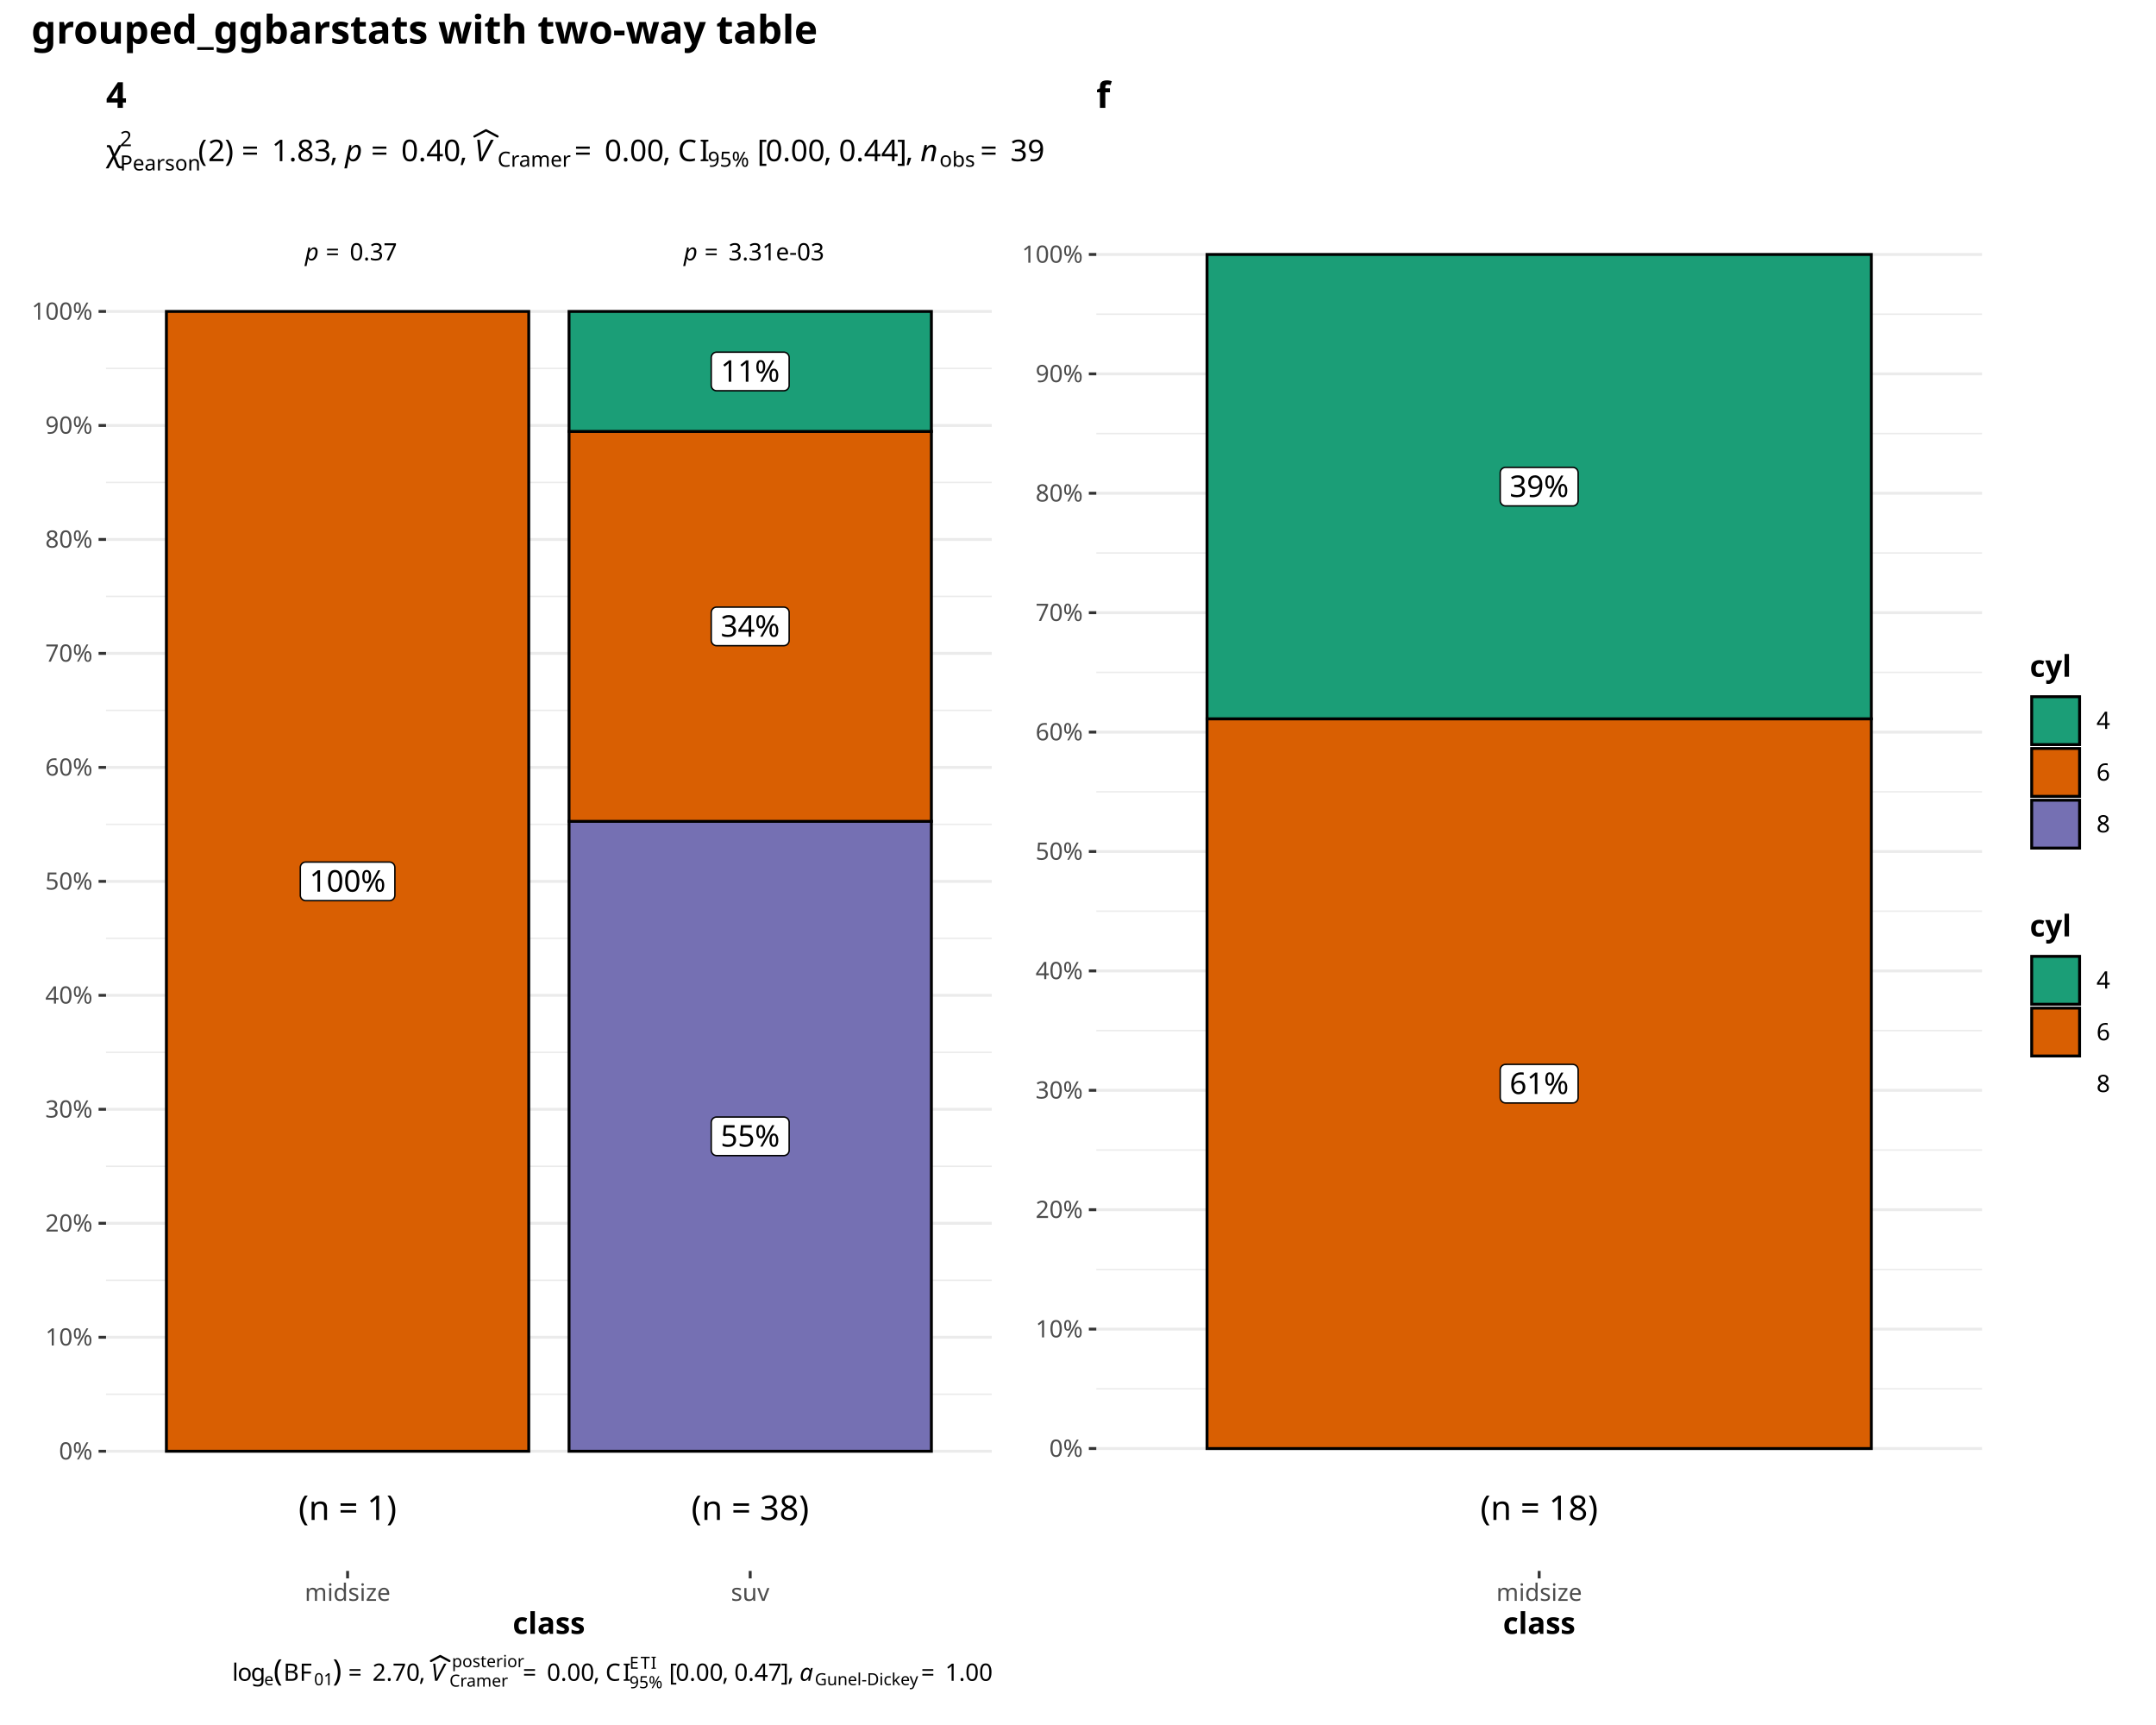
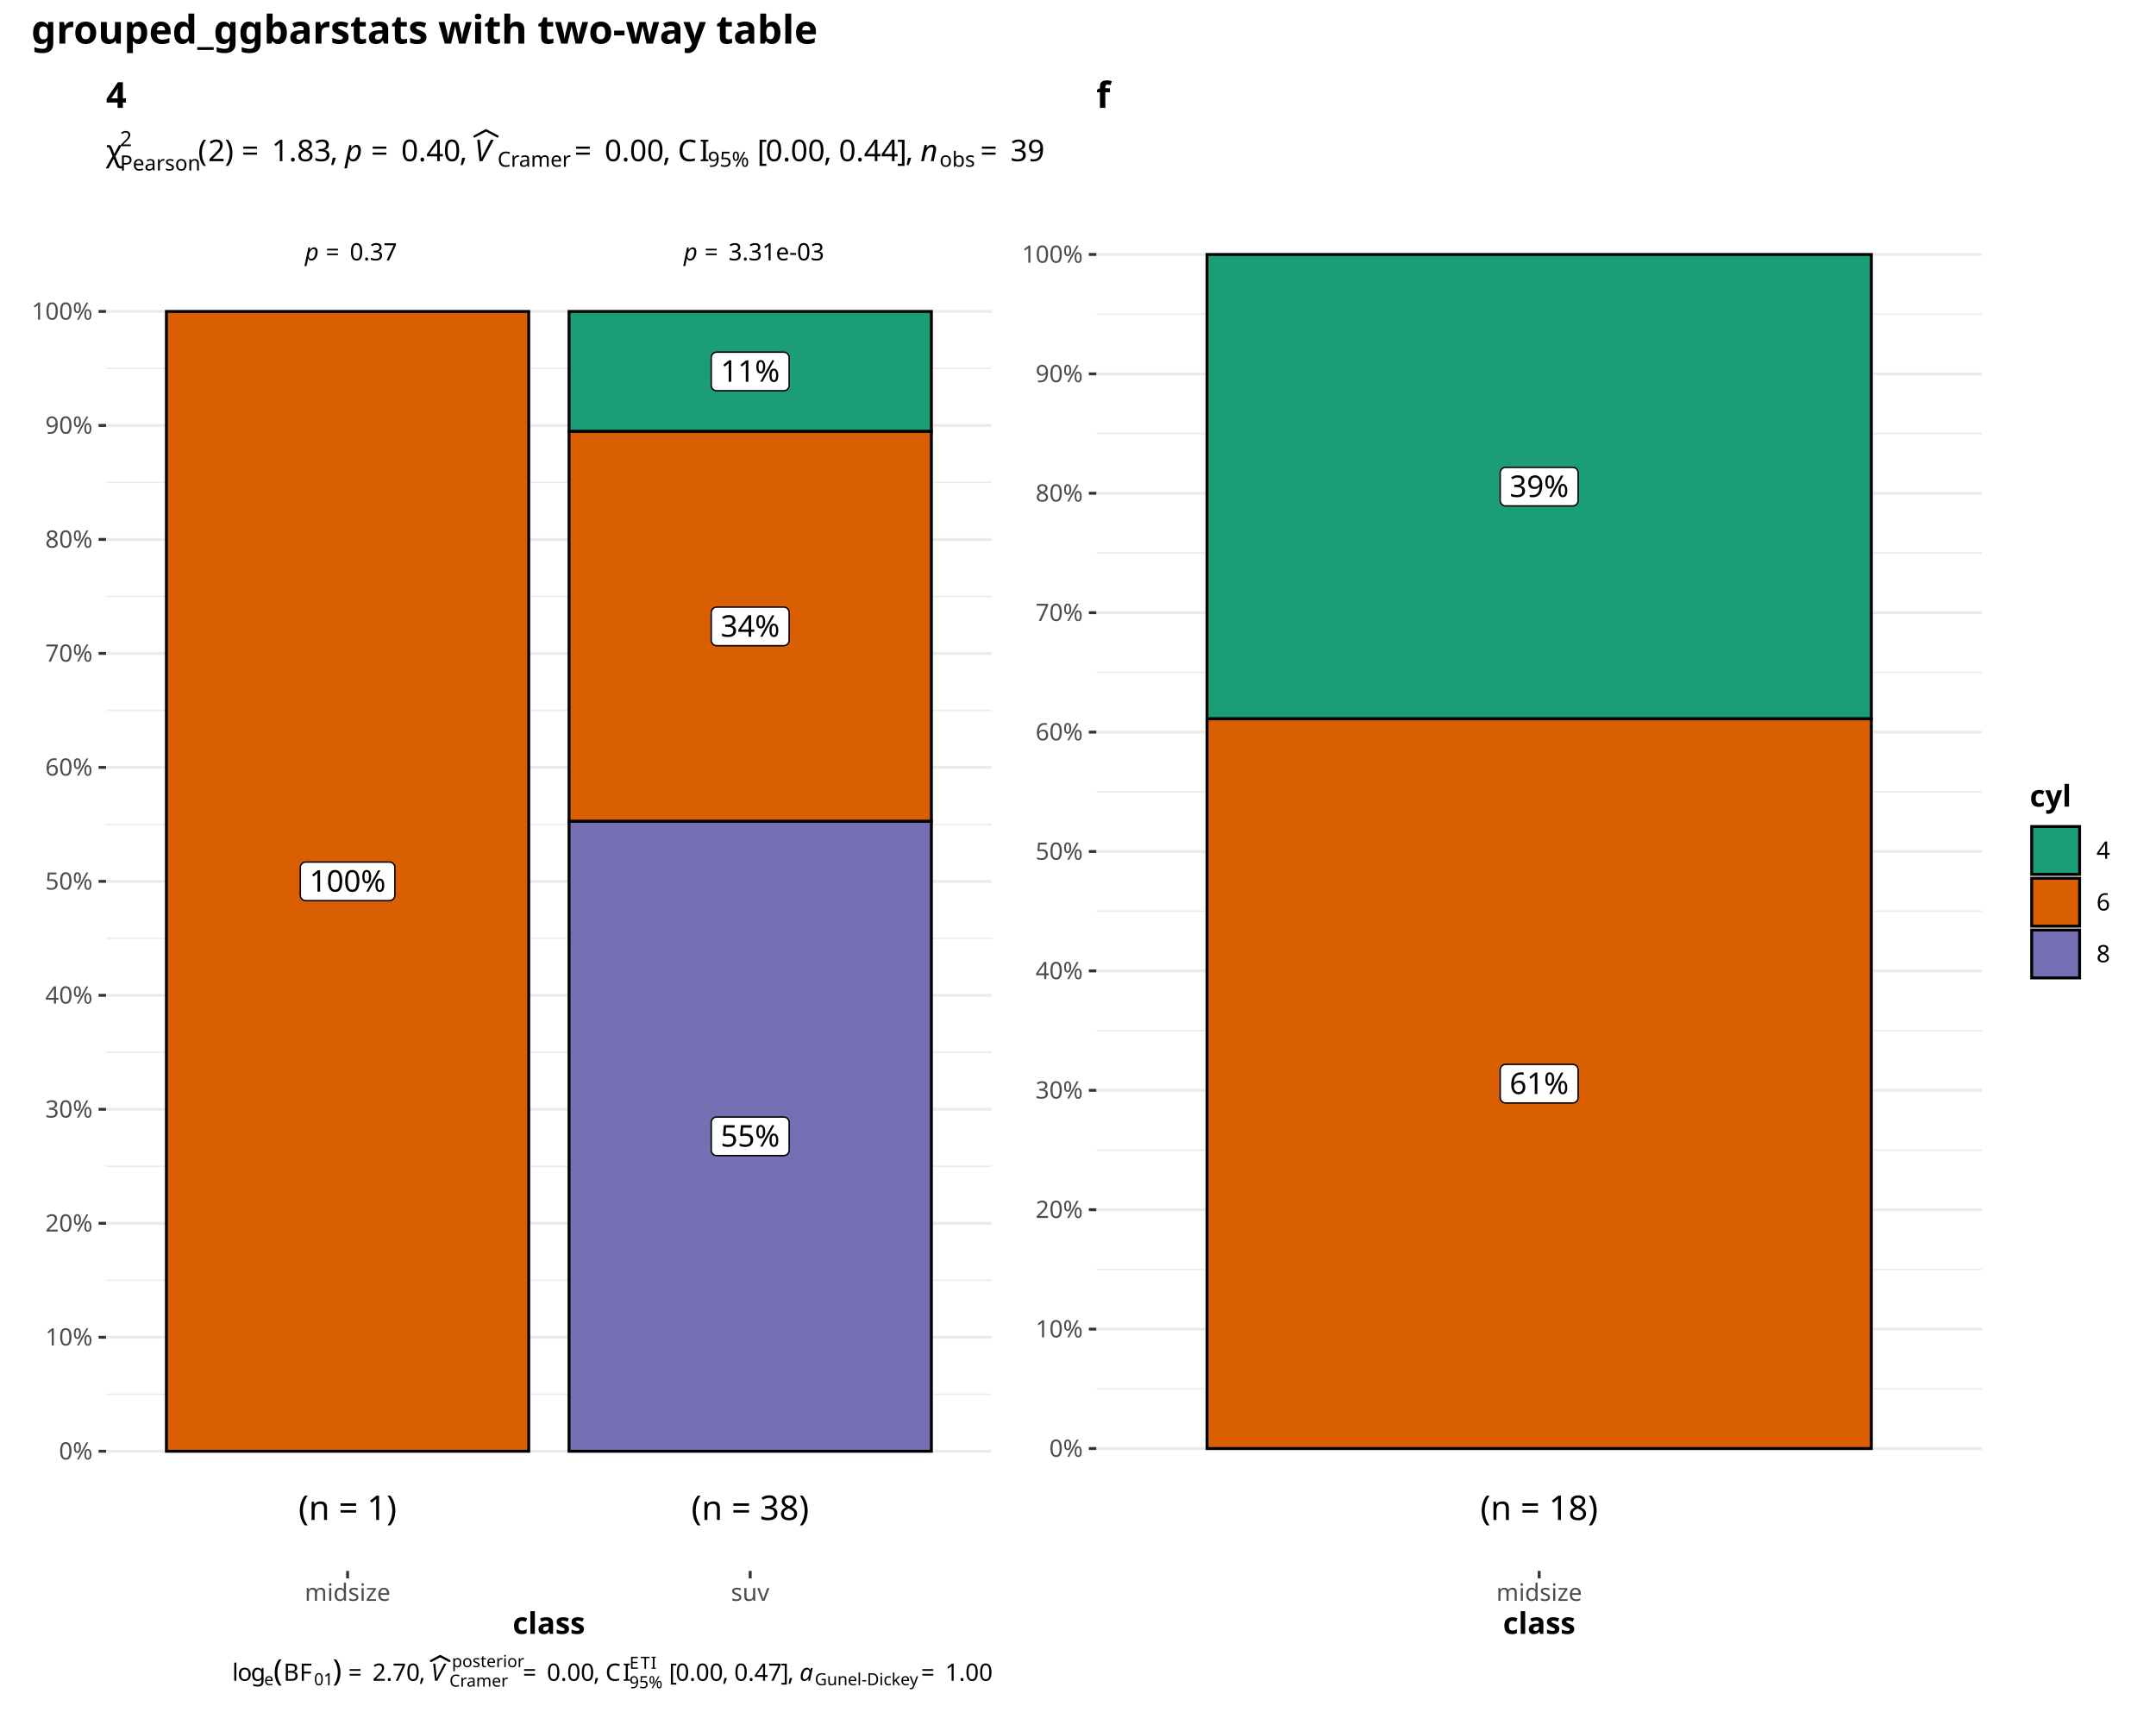
<svg xmlns="http://www.w3.org/2000/svg" class="svglite" data-engine-version="2.0" width="720.00pt" height="576.00pt" viewBox="0 0 720.00 576.00">
  <defs>
    <style type="text/css">
    .svglite line, .svglite polyline, .svglite polygon, .svglite path, .svglite rect, .svglite circle {
      fill: none;
      stroke: #000000;
      stroke-linecap: round;
      stroke-linejoin: round;
      stroke-miterlimit: 10.00;
    }
  </style>
  </defs>
  <rect width="100%" height="100%" style="stroke: none; fill: #FFFFFF;" />
  <defs>
    <clipPath id="cpMC4wMHw3MjAuMDB8MC4wMHw1NzYuMDA=">
      <rect x="0.00" y="0.00" width="720.00" height="576.00" />
    </clipPath>
  </defs>
  <g clip-path="url(#cpMC4wMHw3MjAuMDB8MC4wMHw1NzYuMDA=)">
    <rect x="0.00" y="0.00" width="720.00" height="576.00" style="stroke-width: 1.07; stroke: #FFFFFF; fill: #FFFFFF;" />
  </g>
  <defs>
    <clipPath id="cpMzUuNDF8NjYxLjkxfDY0LjA0fDUyNC41NQ==">
      <rect x="35.41" y="64.04" width="626.50" height="460.51" />
    </clipPath>
  </defs>
  <g clip-path="url(#cpMzUuNDF8NjYxLjkxfDY0LjA0fDUyNC41NQ==)">
</g>
  <g clip-path="url(#cpMC4wMHw3MjAuMDB8MC4wMHw1NzYuMDA=)">
</g>
  <defs>
    <clipPath id="cpNS40OHwzMzYuMTh8MjIuNzh8NTcwLjUy">
      <rect x="5.48" y="22.78" width="330.70" height="547.74" />
    </clipPath>
  </defs>
  <g clip-path="url(#cpNS40OHwzMzYuMTh8MjIuNzh8NTcwLjUy)">
    <rect x="5.48" y="22.78" width="330.70" height="547.74" style="stroke-width: 0.97; stroke: #FFFFFF; fill: #FFFFFF;" />
  </g>
  <g clip-path="url(#cpMC4wMHw3MjAuMDB8MC4wMHw1NzYuMDA=)">
</g>
  <defs>
    <clipPath id="cpMzM2LjE4fDcxNC41MnwyMi43OHw1NzAuNTI=">
      <rect x="336.18" y="22.78" width="378.34" height="547.74" />
    </clipPath>
  </defs>
  <g clip-path="url(#cpMzM2LjE4fDcxNC41MnwyMi43OHw1NzAuNTI=)">
    <rect x="336.18" y="22.78" width="378.34" height="547.74" style="stroke-width: 0.97; stroke: #FFFFFF; fill: #FFFFFF;" />
  </g>
  <g clip-path="url(#cpMC4wMHw3MjAuMDB8MC4wMHw1NzYuMDA=)">
</g>
  <defs>
    <clipPath id="cpMzUuNDF8MzMxLjIwfDY0LjA0fDUyNC41NQ==">
      <rect x="35.41" y="64.04" width="295.80" height="460.51" />
    </clipPath>
  </defs>
  <g clip-path="url(#cpMzUuNDF8MzMxLjIwfDY0LjA0fDUyNC41NQ==)">
    <rect x="35.41" y="64.04" width="295.80" height="460.51" style="stroke-width: 0.97; stroke: none; fill: #FFFFFF;" />
    <polyline points="35.41,465.56 331.20,465.56 " style="stroke-width: 0.48; stroke: #EBEBEB; stroke-linecap: butt;" />
    <polyline points="35.41,427.50 331.20,427.50 " style="stroke-width: 0.48; stroke: #EBEBEB; stroke-linecap: butt;" />
    <polyline points="35.41,389.44 331.20,389.44 " style="stroke-width: 0.48; stroke: #EBEBEB; stroke-linecap: butt;" />
    <polyline points="35.41,351.38 331.20,351.38 " style="stroke-width: 0.48; stroke: #EBEBEB; stroke-linecap: butt;" />
    <polyline points="35.41,313.33 331.20,313.33 " style="stroke-width: 0.48; stroke: #EBEBEB; stroke-linecap: butt;" />
    <polyline points="35.41,275.27 331.20,275.27 " style="stroke-width: 0.48; stroke: #EBEBEB; stroke-linecap: butt;" />
    <polyline points="35.41,237.21 331.20,237.21 " style="stroke-width: 0.48; stroke: #EBEBEB; stroke-linecap: butt;" />
    <polyline points="35.41,199.15 331.20,199.15 " style="stroke-width: 0.48; stroke: #EBEBEB; stroke-linecap: butt;" />
    <polyline points="35.41,161.09 331.20,161.09 " style="stroke-width: 0.48; stroke: #EBEBEB; stroke-linecap: butt;" />
    <polyline points="35.41,123.03 331.20,123.03 " style="stroke-width: 0.48; stroke: #EBEBEB; stroke-linecap: butt;" />
    <polyline points="35.41,484.59 331.20,484.59 " style="stroke-width: 0.97; stroke: #EBEBEB; stroke-linecap: butt;" />
    <polyline points="35.41,446.53 331.20,446.53 " style="stroke-width: 0.97; stroke: #EBEBEB; stroke-linecap: butt;" />
    <polyline points="35.41,408.47 331.20,408.47 " style="stroke-width: 0.97; stroke: #EBEBEB; stroke-linecap: butt;" />
    <polyline points="35.41,370.41 331.20,370.41 " style="stroke-width: 0.97; stroke: #EBEBEB; stroke-linecap: butt;" />
    <polyline points="35.41,332.35 331.20,332.35 " style="stroke-width: 0.97; stroke: #EBEBEB; stroke-linecap: butt;" />
    <polyline points="35.41,294.30 331.20,294.30 " style="stroke-width: 0.97; stroke: #EBEBEB; stroke-linecap: butt;" />
    <polyline points="35.41,256.24 331.20,256.24 " style="stroke-width: 0.97; stroke: #EBEBEB; stroke-linecap: butt;" />
    <polyline points="35.41,218.18 331.20,218.18 " style="stroke-width: 0.97; stroke: #EBEBEB; stroke-linecap: butt;" />
    <polyline points="35.41,180.12 331.20,180.12 " style="stroke-width: 0.97; stroke: #EBEBEB; stroke-linecap: butt;" />
    <polyline points="35.41,142.06 331.20,142.06 " style="stroke-width: 0.97; stroke: #EBEBEB; stroke-linecap: butt;" />
    <polyline points="35.41,104.00 331.20,104.00 " style="stroke-width: 0.97; stroke: #EBEBEB; stroke-linecap: butt;" />
+     <rect x="55.57" y="104.00" width="121.01" height="0.00" style="stroke-width: 0.97; stroke-linecap: butt; stroke-linejoin: miter; fill: #1B9E77;" />
+     <rect x="55.57" y="104.00" width="121.01" height="380.59" style="stroke-width: 0.97; stroke-linecap: butt; stroke-linejoin: miter; fill: #D95F02;" />
+     <rect x="55.57" y="484.59" width="121.01" height="0.00" style="stroke-width: 0.97; stroke-linecap: butt; stroke-linejoin: miter; fill: #7570B3;" />
+     <rect x="190.03" y="104.00" width="121.01" height="40.06" style="stroke-width: 0.97; stroke-linecap: butt; stroke-linejoin: miter; fill: #1B9E77;" />
+     <rect x="190.03" y="144.06" width="121.01" height="130.20" style="stroke-width: 0.97; stroke-linecap: butt; stroke-linejoin: miter; fill: #D95F02;" />
    <rect x="190.03" y="274.26" width="121.01" height="210.33" style="stroke-width: 0.97; stroke-linecap: butt; stroke-linejoin: miter; fill: #7570B3;" />
-     <rect x="55.57" y="104.00" width="121.01" height="380.59" style="stroke-width: 0.97; stroke-linecap: butt; stroke-linejoin: miter; fill: #D95F02;" />
-     <rect x="190.03" y="144.06" width="121.01" height="130.20" style="stroke-width: 0.97; stroke-linecap: butt; stroke-linejoin: miter; fill: #D95F02;" />
-     <rect x="190.03" y="104.00" width="121.01" height="40.06" style="stroke-width: 0.97; stroke-linecap: butt; stroke-linejoin: miter; fill: #1B9E77;" />
+     <polygon points="102.09,300.74 130.07,300.74 129.99,300.74 130.28,300.72 130.57,300.67 130.84,300.56 131.09,300.42 131.31,300.24 131.51,300.02 131.66,299.77 131.77,299.51 131.84,299.23 131.87,298.94 131.87,298.94 131.87,289.65 131.87,289.65 131.84,289.37 131.77,289.08 131.66,288.82 131.51,288.57 131.31,288.36 131.09,288.17 130.84,288.03 130.57,287.93 130.28,287.87 130.07,287.85 102.09,287.85 102.31,287.87 102.02,287.86 101.73,287.89 101.45,287.97 101.19,288.10 100.95,288.26 100.74,288.46 100.57,288.69 100.43,288.95 100.34,289.22 100.29,289.51 100.29,289.65 100.29,298.94 100.29,298.79 100.29,299.08 100.34,299.37 100.43,299.64 100.57,299.90 100.74,300.13 100.95,300.33 101.19,300.50 101.45,300.62 101.73,300.70 102.02,300.74 " style="stroke-width: 0.48; fill: #FFFFFF;" />
+     <text x="116.08" y="297.74" text-anchor="middle" style="font-size: 10.00px; font-family: sans;" textLength="25.58px" lengthAdjust="spacingAndGlyphs">100%</text>
+     <polygon points="239.32,130.47 261.74,130.47 261.67,130.47 261.96,130.46 262.24,130.40 262.51,130.30 262.76,130.16 262.99,129.97 263.18,129.76 263.33,129.51 263.45,129.24 263.52,128.96 263.54,128.67 263.54,128.67 263.54,119.39 263.54,119.39 263.52,119.10 263.45,118.82 263.33,118.56 263.18,118.31 262.99,118.09 262.76,117.91 262.51,117.77 262.24,117.66 261.96,117.60 261.74,117.59 239.32,117.59 239.54,117.60 239.25,117.59 238.96,117.63 238.68,117.71 238.42,117.83 238.18,118.00 237.98,118.20 237.80,118.43 237.67,118.69 237.58,118.96 237.53,119.25 237.52,119.39 237.52,128.67 237.53,128.53 237.53,128.82 237.58,129.10 237.67,129.38 237.80,129.64 237.98,129.87 238.18,130.07 238.42,130.23 238.68,130.36 238.96,130.44 239.25,130.47 " style="stroke-width: 0.48; fill: #FFFFFF;" />
+     <text x="250.53" y="127.47" text-anchor="middle" style="font-size: 10.00px; font-family: sans;" textLength="20.02px" lengthAdjust="spacingAndGlyphs">11%</text>
+     <polygon points="239.32,215.61 261.74,215.61 261.67,215.60 261.96,215.59 262.24,215.53 262.51,215.43 262.76,215.29 262.99,215.10 263.18,214.89 263.33,214.64 263.45,214.38 263.52,214.09 263.54,213.81 263.54,213.81 263.54,204.52 263.54,204.52 263.52,204.23 263.45,203.95 263.33,203.69 263.18,203.44 262.99,203.23 262.76,203.04 262.51,202.90 262.24,202.79 261.96,202.74 261.74,202.72 239.32,202.72 239.54,202.74 239.25,202.72 238.96,202.76 238.68,202.84 238.42,202.96 238.18,203.13 237.98,203.33 237.80,203.56 237.67,203.82 237.58,204.09 237.53,204.38 237.52,204.52 237.52,213.81 237.53,213.66 237.53,213.95 237.58,214.24 237.67,214.51 237.80,214.77 237.98,215.00 238.18,215.20 238.42,215.36 238.68,215.49 238.96,215.57 239.25,215.60 " style="stroke-width: 0.48; fill: #FFFFFF;" />
+     <text x="250.53" y="212.61" text-anchor="middle" style="font-size: 10.00px; font-family: sans;" textLength="20.02px" lengthAdjust="spacingAndGlyphs">34%</text>
    <polygon points="239.32,385.87 261.74,385.87 261.67,385.87 261.96,385.86 262.24,385.80 262.51,385.69 262.76,385.55 262.99,385.37 263.18,385.15 263.33,384.90 263.45,384.64 263.52,384.36 263.54,384.07 263.54,384.07 263.54,374.79 263.54,374.79 263.52,374.50 263.45,374.22 263.33,373.95 263.18,373.71 262.99,373.49 262.76,373.31 262.51,373.16 262.24,373.06 261.96,373.00 261.74,372.99 239.32,372.99 239.54,373.00 239.25,372.99 238.96,373.02 238.68,373.10 238.42,373.23 238.18,373.39 237.98,373.59 237.80,373.82 237.67,374.08 237.58,374.36 237.53,374.64 237.52,374.79 237.52,384.07 237.53,383.92 237.53,384.21 237.58,384.50 237.67,384.77 237.80,385.03 237.98,385.26 238.18,385.46 238.42,385.63 238.68,385.75 238.96,385.83 239.25,385.87 " style="stroke-width: 0.48; fill: #FFFFFF;" />
    <text x="250.53" y="382.87" text-anchor="middle" style="font-size: 10.00px; font-family: sans;" textLength="20.02px" lengthAdjust="spacingAndGlyphs">55%</text>
-     <polygon points="102.09,300.74 130.07,300.74 129.99,300.74 130.28,300.72 130.57,300.67 130.84,300.56 131.09,300.42 131.31,300.24 131.51,300.02 131.66,299.77 131.77,299.51 131.84,299.23 131.87,298.94 131.87,298.94 131.87,289.65 131.87,289.65 131.84,289.37 131.77,289.08 131.66,288.82 131.51,288.57 131.31,288.36 131.09,288.17 130.84,288.03 130.57,287.93 130.28,287.87 130.07,287.85 102.09,287.85 102.31,287.87 102.02,287.86 101.73,287.89 101.45,287.97 101.19,288.10 100.95,288.26 100.74,288.46 100.57,288.69 100.43,288.95 100.34,289.22 100.29,289.51 100.29,289.65 100.29,298.94 100.29,298.79 100.29,299.08 100.34,299.37 100.43,299.64 100.57,299.90 100.74,300.13 100.95,300.33 101.19,300.50 101.45,300.62 101.73,300.70 102.02,300.74 " style="stroke-width: 0.48; fill: #FFFFFF;" />
-     <text x="116.08" y="297.74" text-anchor="middle" style="font-size: 10.00px; font-family: sans;" textLength="25.58px" lengthAdjust="spacingAndGlyphs">100%</text>
-     <polygon points="239.32,215.61 261.74,215.61 261.67,215.60 261.96,215.59 262.24,215.53 262.51,215.43 262.76,215.29 262.99,215.10 263.18,214.89 263.33,214.64 263.45,214.38 263.52,214.09 263.54,213.81 263.54,213.81 263.54,204.52 263.54,204.52 263.52,204.23 263.45,203.95 263.33,203.69 263.18,203.44 262.99,203.23 262.76,203.04 262.51,202.90 262.24,202.79 261.96,202.74 261.74,202.72 239.32,202.72 239.54,202.74 239.25,202.72 238.96,202.76 238.68,202.84 238.42,202.96 238.18,203.13 237.98,203.33 237.80,203.56 237.67,203.82 237.58,204.09 237.53,204.38 237.52,204.52 237.52,213.81 237.53,213.66 237.53,213.95 237.58,214.24 237.67,214.51 237.80,214.77 237.98,215.00 238.18,215.20 238.42,215.36 238.68,215.49 238.96,215.57 239.25,215.60 " style="stroke-width: 0.48; fill: #FFFFFF;" />
-     <text x="250.53" y="212.61" text-anchor="middle" style="font-size: 10.00px; font-family: sans;" textLength="20.02px" lengthAdjust="spacingAndGlyphs">34%</text>
-     <polygon points="239.32,130.47 261.74,130.47 261.67,130.47 261.96,130.46 262.24,130.40 262.51,130.30 262.76,130.16 262.99,129.97 263.18,129.76 263.33,129.51 263.45,129.24 263.52,128.96 263.54,128.67 263.54,128.67 263.54,119.39 263.54,119.39 263.52,119.10 263.45,118.82 263.33,118.56 263.18,118.31 262.99,118.09 262.76,117.91 262.51,117.77 262.24,117.66 261.96,117.60 261.74,117.59 239.32,117.59 239.54,117.60 239.25,117.59 238.96,117.63 238.68,117.71 238.42,117.83 238.18,118.00 237.98,118.20 237.80,118.43 237.67,118.69 237.58,118.96 237.53,119.25 237.52,119.39 237.52,128.67 237.53,128.53 237.53,128.82 237.58,129.10 237.67,129.38 237.80,129.64 237.98,129.87 238.18,130.07 238.42,130.23 238.68,130.36 238.96,130.44 239.25,130.47 " style="stroke-width: 0.48; fill: #FFFFFF;" />
-     <text x="250.53" y="127.47" text-anchor="middle" style="font-size: 10.00px; font-family: sans;" textLength="20.02px" lengthAdjust="spacingAndGlyphs">11%</text>
    <text x="226.33" y="86.93" style="font-size: 7.97px; font-family: sans;" textLength="1.99px" lengthAdjust="spacingAndGlyphs"> </text>
    <text x="228.33" y="86.93" style="font-size: 7.97px; font-style: italic; font-family: sans;" textLength="4.43px" lengthAdjust="spacingAndGlyphs">p</text>
    <text x="235.25" y="86.93" style="font-size: 7.97px; font-family: sans;" textLength="6.19px" lengthAdjust="spacingAndGlyphs">=</text>
    <text x="243.27" y="86.93" style="font-size: 7.97px; font-family: sans;" textLength="31.45px" lengthAdjust="spacingAndGlyphs">3.31e-03</text>
    <text x="99.85" y="86.93" style="font-size: 7.97px; font-family: sans;" textLength="1.99px" lengthAdjust="spacingAndGlyphs"> </text>
    <text x="101.85" y="86.93" style="font-size: 7.97px; font-style: italic; font-family: sans;" textLength="4.43px" lengthAdjust="spacingAndGlyphs">p</text>
    <text x="108.77" y="86.93" style="font-size: 7.97px; font-family: sans;" textLength="6.19px" lengthAdjust="spacingAndGlyphs">=</text>
    <text x="116.80" y="86.93" style="font-size: 7.97px; font-family: sans;" textLength="15.51px" lengthAdjust="spacingAndGlyphs">0.37</text>
    <text x="250.53" y="507.54" text-anchor="middle" style="font-size: 11.38px; font-family: sans;" textLength="39.54px" lengthAdjust="spacingAndGlyphs">(n = 38)</text>
    <text x="116.08" y="507.54" text-anchor="middle" style="font-size: 11.38px; font-family: sans;" textLength="33.21px" lengthAdjust="spacingAndGlyphs">(n = 1)</text>
  </g>
  <g clip-path="url(#cpMC4wMHw3MjAuMDB8MC4wMHw1NzYuMDA=)">
    <text x="30.92" y="487.34" text-anchor="end" style="font-size: 8.00px; fill: #4D4D4D; font-family: sans;" textLength="11.56px" lengthAdjust="spacingAndGlyphs">0%</text>
    <text x="30.92" y="449.28" text-anchor="end" style="font-size: 8.00px; fill: #4D4D4D; font-family: sans;" textLength="16.01px" lengthAdjust="spacingAndGlyphs">10%</text>
    <text x="30.92" y="411.23" text-anchor="end" style="font-size: 8.00px; fill: #4D4D4D; font-family: sans;" textLength="16.01px" lengthAdjust="spacingAndGlyphs">20%</text>
    <text x="30.92" y="373.17" text-anchor="end" style="font-size: 8.00px; fill: #4D4D4D; font-family: sans;" textLength="16.01px" lengthAdjust="spacingAndGlyphs">30%</text>
    <text x="30.92" y="335.11" text-anchor="end" style="font-size: 8.00px; fill: #4D4D4D; font-family: sans;" textLength="16.01px" lengthAdjust="spacingAndGlyphs">40%</text>
    <text x="30.92" y="297.05" text-anchor="end" style="font-size: 8.00px; fill: #4D4D4D; font-family: sans;" textLength="16.01px" lengthAdjust="spacingAndGlyphs">50%</text>
    <text x="30.92" y="258.99" text-anchor="end" style="font-size: 8.00px; fill: #4D4D4D; font-family: sans;" textLength="16.01px" lengthAdjust="spacingAndGlyphs">60%</text>
    <text x="30.92" y="220.93" text-anchor="end" style="font-size: 8.00px; fill: #4D4D4D; font-family: sans;" textLength="16.01px" lengthAdjust="spacingAndGlyphs">70%</text>
    <text x="30.92" y="182.87" text-anchor="end" style="font-size: 8.00px; fill: #4D4D4D; font-family: sans;" textLength="16.01px" lengthAdjust="spacingAndGlyphs">80%</text>
    <text x="30.92" y="144.81" text-anchor="end" style="font-size: 8.00px; fill: #4D4D4D; font-family: sans;" textLength="16.01px" lengthAdjust="spacingAndGlyphs">90%</text>
    <text x="30.92" y="106.75" text-anchor="end" style="font-size: 8.00px; fill: #4D4D4D; font-family: sans;" textLength="20.46px" lengthAdjust="spacingAndGlyphs">100%</text>
    <polyline points="32.92,484.59 35.41,484.59 " style="stroke-width: 0.97; stroke: #333333; stroke-linecap: butt;" />
    <polyline points="32.92,446.53 35.41,446.53 " style="stroke-width: 0.97; stroke: #333333; stroke-linecap: butt;" />
    <polyline points="32.92,408.47 35.41,408.47 " style="stroke-width: 0.97; stroke: #333333; stroke-linecap: butt;" />
    <polyline points="32.92,370.41 35.41,370.41 " style="stroke-width: 0.97; stroke: #333333; stroke-linecap: butt;" />
    <polyline points="32.92,332.35 35.41,332.35 " style="stroke-width: 0.97; stroke: #333333; stroke-linecap: butt;" />
    <polyline points="32.92,294.30 35.41,294.30 " style="stroke-width: 0.97; stroke: #333333; stroke-linecap: butt;" />
    <polyline points="32.92,256.24 35.41,256.24 " style="stroke-width: 0.97; stroke: #333333; stroke-linecap: butt;" />
    <polyline points="32.92,218.18 35.41,218.18 " style="stroke-width: 0.97; stroke: #333333; stroke-linecap: butt;" />
    <polyline points="32.92,180.12 35.41,180.12 " style="stroke-width: 0.97; stroke: #333333; stroke-linecap: butt;" />
    <polyline points="32.92,142.06 35.41,142.06 " style="stroke-width: 0.97; stroke: #333333; stroke-linecap: butt;" />
    <polyline points="32.92,104.00 35.41,104.00 " style="stroke-width: 0.97; stroke: #333333; stroke-linecap: butt;" />
    <polyline points="116.08,527.04 116.08,524.55 " style="stroke-width: 0.97; stroke: #333333; stroke-linecap: butt;" />
    <polyline points="250.53,527.04 250.53,524.55 " style="stroke-width: 0.97; stroke: #333333; stroke-linecap: butt;" />
    <text x="116.08" y="534.54" text-anchor="middle" style="font-size: 8.00px; fill: #4D4D4D; font-family: sans;" textLength="27.12px" lengthAdjust="spacingAndGlyphs">midsize</text>
    <text x="250.53" y="534.54" text-anchor="middle" style="font-size: 8.00px; fill: #4D4D4D; font-family: sans;" textLength="12.46px" lengthAdjust="spacingAndGlyphs">suv</text>
    <text x="183.30" y="545.57" text-anchor="middle" style="font-size: 10.00px; font-weight: bold; font-family: sans;" textLength="22.79px" lengthAdjust="spacingAndGlyphs">class</text>
    <text x="35.41" y="53.82" style="font-size: 10.00px; font-family: sans;" textLength="4.65px" lengthAdjust="spacingAndGlyphs">χ</text>
    <text x="40.06" y="56.92" style="font-size: 7.00px; font-family: sans;" textLength="26.08px" lengthAdjust="spacingAndGlyphs">Pearson</text>
    <text x="40.06" y="48.80" style="font-size: 7.00px; font-family: sans;" textLength="3.89px" lengthAdjust="spacingAndGlyphs">2</text>
    <text x="66.13" y="53.82" style="font-size: 10.00px; font-family: sans;" textLength="3.33px" lengthAdjust="spacingAndGlyphs">(</text>
    <text x="69.46" y="53.82" style="font-size: 10.00px; font-family: sans;" textLength="5.56px" lengthAdjust="spacingAndGlyphs">2</text>
    <text x="75.03" y="53.82" style="font-size: 10.00px; font-family: sans;" textLength="3.33px" lengthAdjust="spacingAndGlyphs">)</text>
    <text x="80.67" y="53.82" style="font-size: 10.00px; font-family: sans;" textLength="7.76px" lengthAdjust="spacingAndGlyphs">=</text>
    <text x="90.75" y="53.82" style="font-size: 10.00px; font-family: sans;" textLength="19.46px" lengthAdjust="spacingAndGlyphs">1.83</text>
    <text x="110.21" y="53.82" style="font-size: 10.00px; font-family: sans;" textLength="2.50px" lengthAdjust="spacingAndGlyphs">,</text>
    <text x="112.72" y="53.82" style="font-size: 10.00px; font-family: sans;" textLength="2.50px" lengthAdjust="spacingAndGlyphs"> </text>
    <text x="115.22" y="53.82" style="font-size: 10.00px; font-style: italic; font-family: sans;" textLength="5.56px" lengthAdjust="spacingAndGlyphs">p</text>
    <text x="123.90" y="53.82" style="font-size: 10.00px; font-family: sans;" textLength="7.76px" lengthAdjust="spacingAndGlyphs">=</text>
    <text x="133.98" y="53.82" style="font-size: 10.00px; font-family: sans;" textLength="19.46px" lengthAdjust="spacingAndGlyphs">0.40</text>
    <text x="153.44" y="53.82" style="font-size: 10.00px; font-family: sans;" textLength="2.50px" lengthAdjust="spacingAndGlyphs">,</text>
    <text x="155.95" y="53.82" style="font-size: 10.00px; font-family: sans;" textLength="2.50px" lengthAdjust="spacingAndGlyphs"> </text>
    <text x="158.45" y="53.82" style="font-size: 10.00px; font-style: italic; font-family: sans;" textLength="6.67px" lengthAdjust="spacingAndGlyphs">V</text>
    <polyline points="158.45,45.56 162.30,43.50 166.15,45.56 " style="stroke-width: 0.75;" />
    <text x="166.15" y="55.67" style="font-size: 7.00px; font-family: sans;" textLength="23.34px" lengthAdjust="spacingAndGlyphs">Cramer</text>
    <text x="191.81" y="53.82" style="font-size: 10.00px; font-family: sans;" textLength="7.76px" lengthAdjust="spacingAndGlyphs">=</text>
    <text x="201.89" y="53.82" style="font-size: 10.00px; font-family: sans;" textLength="19.46px" lengthAdjust="spacingAndGlyphs">0.00</text>
    <text x="221.35" y="53.82" style="font-size: 10.00px; font-family: sans;" textLength="2.50px" lengthAdjust="spacingAndGlyphs">,</text>
    <text x="223.85" y="53.82" style="font-size: 10.00px; font-family: sans;" textLength="2.50px" lengthAdjust="spacingAndGlyphs"> </text>
    <text x="226.35" y="53.82" style="font-size: 10.00px; font-family: sans;" textLength="7.22px" lengthAdjust="spacingAndGlyphs">C</text>
    <text x="233.58" y="53.82" style="font-size: 10.00px; font-family: sans;" textLength="2.78px" lengthAdjust="spacingAndGlyphs">I</text>
    <text x="236.36" y="55.67" style="font-size: 7.00px; font-family: sans;" textLength="14.01px" lengthAdjust="spacingAndGlyphs">95%</text>
    <text x="250.37" y="53.82" style="font-size: 10.00px; font-family: sans;" textLength="2.50px" lengthAdjust="spacingAndGlyphs"> </text>
    <text x="252.87" y="53.82" style="font-size: 10.00px; font-family: sans;" textLength="2.78px" lengthAdjust="spacingAndGlyphs">[</text>
    <text x="255.65" y="53.82" style="font-size: 10.00px; font-family: sans;" textLength="19.46px" lengthAdjust="spacingAndGlyphs">0.00</text>
    <text x="275.11" y="53.82" style="font-size: 10.00px; font-family: sans;" textLength="2.50px" lengthAdjust="spacingAndGlyphs">,</text>
    <text x="277.61" y="53.82" style="font-size: 10.00px; font-family: sans;" textLength="2.50px" lengthAdjust="spacingAndGlyphs"> </text>
    <text x="280.12" y="53.82" style="font-size: 10.00px; font-family: sans;" textLength="19.46px" lengthAdjust="spacingAndGlyphs">0.44</text>
    <text x="299.58" y="53.82" style="font-size: 10.00px; font-family: sans;" textLength="2.78px" lengthAdjust="spacingAndGlyphs">]</text>
    <text x="302.36" y="53.82" style="font-size: 10.00px; font-family: sans;" textLength="2.50px" lengthAdjust="spacingAndGlyphs">,</text>
    <text x="304.86" y="53.82" style="font-size: 10.00px; font-family: sans;" textLength="2.50px" lengthAdjust="spacingAndGlyphs"> </text>
    <text x="307.36" y="53.82" style="font-size: 10.00px; font-style: italic; font-family: sans;" textLength="5.56px" lengthAdjust="spacingAndGlyphs">n</text>
    <text x="313.73" y="55.67" style="font-size: 7.00px; font-family: sans;" textLength="11.29px" lengthAdjust="spacingAndGlyphs">obs</text>
    <text x="327.34" y="53.82" style="font-size: 10.00px; font-family: sans;" textLength="7.76px" lengthAdjust="spacingAndGlyphs">=</text>
    <text x="337.41" y="53.82" style="font-size: 10.00px; font-family: sans;" textLength="11.12px" lengthAdjust="spacingAndGlyphs">39</text>
    <text x="35.41" y="36.02" style="font-size: 12.00px; font-weight: bold; font-family: sans;" textLength="6.67px" lengthAdjust="spacingAndGlyphs">4</text>
    <text x="77.54" y="561.24" style="font-size: 8.00px; font-family: sans;" textLength="1.78px" lengthAdjust="spacingAndGlyphs">l</text>
    <text x="79.32" y="561.24" style="font-size: 8.00px; font-family: sans;" textLength="4.45px" lengthAdjust="spacingAndGlyphs">o</text>
    <text x="83.76" y="561.24" style="font-size: 8.00px; font-family: sans;" textLength="4.45px" lengthAdjust="spacingAndGlyphs">g</text>
    <text x="88.21" y="562.72" style="font-size: 5.60px; font-family: sans;" textLength="3.11px" lengthAdjust="spacingAndGlyphs">e</text>
    <text x="91.33" y="561.24" style="font-size: 10.00px; font-family: sans;" textLength="3.33px" lengthAdjust="spacingAndGlyphs">(</text>
    <text x="94.66" y="561.24" style="font-size: 8.00px; font-family: sans;" textLength="5.34px" lengthAdjust="spacingAndGlyphs">B</text>
    <text x="100.00" y="561.24" style="font-size: 8.00px; font-family: sans;" textLength="4.89px" lengthAdjust="spacingAndGlyphs">F</text>
    <text x="104.88" y="562.72" style="font-size: 5.60px; font-family: sans;" textLength="6.23px" lengthAdjust="spacingAndGlyphs">01</text>
    <text x="111.11" y="561.24" style="font-size: 10.00px; font-family: sans;" textLength="3.32px" lengthAdjust="spacingAndGlyphs">)</text>
    <text x="116.29" y="561.24" style="font-size: 8.00px; font-family: sans;" textLength="6.21px" lengthAdjust="spacingAndGlyphs">=</text>
    <text x="124.35" y="561.24" style="font-size: 8.00px; font-family: sans;" textLength="15.57px" lengthAdjust="spacingAndGlyphs">2.70</text>
    <text x="139.92" y="561.24" style="font-size: 8.00px; font-family: sans;" textLength="2.00px" lengthAdjust="spacingAndGlyphs">,</text>
    <text x="141.92" y="561.24" style="font-size: 8.00px; font-family: sans;" textLength="2.00px" lengthAdjust="spacingAndGlyphs"> </text>
    <text x="143.93" y="561.24" style="font-size: 8.00px; font-style: italic; font-family: sans;" textLength="5.34px" lengthAdjust="spacingAndGlyphs">V</text>
    <polyline points="143.93,554.63 147.01,552.98 150.09,554.63 " style="stroke-width: 0.75;" />
    <text x="150.09" y="563.19" style="font-size: 5.60px; font-family: sans;" textLength="18.67px" lengthAdjust="spacingAndGlyphs">Cramer</text>
    <text x="150.92" y="556.69" style="font-size: 5.60px; font-family: sans;" textLength="21.79px" lengthAdjust="spacingAndGlyphs">posterior</text>
    <text x="174.56" y="561.24" style="font-size: 8.00px; font-family: sans;" textLength="6.21px" lengthAdjust="spacingAndGlyphs">=</text>
    <text x="182.62" y="561.24" style="font-size: 8.00px; font-family: sans;" textLength="15.57px" lengthAdjust="spacingAndGlyphs">0.00</text>
    <text x="198.19" y="561.24" style="font-size: 8.00px; font-family: sans;" textLength="2.00px" lengthAdjust="spacingAndGlyphs">,</text>
    <text x="200.19" y="561.24" style="font-size: 8.00px; font-family: sans;" textLength="2.00px" lengthAdjust="spacingAndGlyphs"> </text>
    <text x="202.19" y="561.24" style="font-size: 8.00px; font-family: sans;" textLength="5.78px" lengthAdjust="spacingAndGlyphs">C</text>
    <text x="207.97" y="561.24" style="font-size: 8.00px; font-family: sans;" textLength="2.22px" lengthAdjust="spacingAndGlyphs">I</text>
    <text x="210.20" y="563.71" style="font-size: 5.60px; font-family: sans;" textLength="11.21px" lengthAdjust="spacingAndGlyphs">95%</text>
    <text x="210.20" y="557.22" style="font-size: 5.60px; font-family: sans;" textLength="3.74px" lengthAdjust="spacingAndGlyphs">E</text>
    <text x="213.93" y="557.22" style="font-size: 5.60px; font-family: sans;" textLength="3.42px" lengthAdjust="spacingAndGlyphs">T</text>
    <text x="217.35" y="557.22" style="font-size: 5.60px; font-family: sans;" textLength="1.56px" lengthAdjust="spacingAndGlyphs">I</text>
    <text x="221.41" y="561.24" style="font-size: 8.00px; font-family: sans;" textLength="2.00px" lengthAdjust="spacingAndGlyphs"> </text>
    <text x="223.41" y="561.24" style="font-size: 8.00px; font-family: sans;" textLength="2.22px" lengthAdjust="spacingAndGlyphs">[</text>
    <text x="225.63" y="561.24" style="font-size: 8.00px; font-family: sans;" textLength="15.57px" lengthAdjust="spacingAndGlyphs">0.00</text>
    <text x="241.20" y="561.24" style="font-size: 8.00px; font-family: sans;" textLength="2.00px" lengthAdjust="spacingAndGlyphs">,</text>
    <text x="243.20" y="561.24" style="font-size: 8.00px; font-family: sans;" textLength="2.00px" lengthAdjust="spacingAndGlyphs"> </text>
    <text x="245.20" y="561.24" style="font-size: 8.00px; font-family: sans;" textLength="15.57px" lengthAdjust="spacingAndGlyphs">0.47</text>
    <text x="260.77" y="561.24" style="font-size: 8.00px; font-family: sans;" textLength="2.22px" lengthAdjust="spacingAndGlyphs">]</text>
    <text x="263.00" y="561.24" style="font-size: 8.00px; font-family: sans;" textLength="2.00px" lengthAdjust="spacingAndGlyphs">,</text>
    <text x="265.00" y="561.24" style="font-size: 8.00px; font-family: sans;" textLength="2.00px" lengthAdjust="spacingAndGlyphs"> </text>
    <text x="267.00" y="561.24" style="font-size: 8.00px; font-style: italic; font-family: sans;" textLength="4.45px" lengthAdjust="spacingAndGlyphs">a</text>
    <text x="272.10" y="562.72" style="font-size: 5.60px; font-family: sans;" textLength="33.62px" lengthAdjust="spacingAndGlyphs">Gunel-Dickey</text>
    <text x="307.57" y="561.24" style="font-size: 8.00px; font-family: sans;" textLength="6.21px" lengthAdjust="spacingAndGlyphs">=</text>
    <text x="315.63" y="561.24" style="font-size: 8.00px; font-family: sans;" textLength="15.57px" lengthAdjust="spacingAndGlyphs">1.00</text>
  </g>
  <defs>
    <clipPath id="cpMzY2LjExfDY2MS45MXw2NC4wNHw1MjQuNTU=">
      <rect x="366.11" y="64.04" width="295.80" height="460.51" />
    </clipPath>
  </defs>
  <g clip-path="url(#cpMzY2LjExfDY2MS45MXw2NC4wNHw1MjQuNTU=)">
    <rect x="366.11" y="64.04" width="295.80" height="460.51" style="stroke-width: 0.97; stroke: none; fill: #FFFFFF;" />
    <polyline points="366.11,463.75 661.91,463.75 " style="stroke-width: 0.48; stroke: #EBEBEB; stroke-linecap: butt;" />
    <polyline points="366.11,423.88 661.91,423.88 " style="stroke-width: 0.48; stroke: #EBEBEB; stroke-linecap: butt;" />
    <polyline points="366.11,384.01 661.91,384.01 " style="stroke-width: 0.48; stroke: #EBEBEB; stroke-linecap: butt;" />
    <polyline points="366.11,344.13 661.91,344.13 " style="stroke-width: 0.48; stroke: #EBEBEB; stroke-linecap: butt;" />
    <polyline points="366.11,304.26 661.91,304.26 " style="stroke-width: 0.48; stroke: #EBEBEB; stroke-linecap: butt;" />
    <polyline points="366.11,264.39 661.91,264.39 " style="stroke-width: 0.48; stroke: #EBEBEB; stroke-linecap: butt;" />
    <polyline points="366.11,224.52 661.91,224.52 " style="stroke-width: 0.48; stroke: #EBEBEB; stroke-linecap: butt;" />
    <polyline points="366.11,184.65 661.91,184.65 " style="stroke-width: 0.48; stroke: #EBEBEB; stroke-linecap: butt;" />
    <polyline points="366.11,144.78 661.91,144.78 " style="stroke-width: 0.48; stroke: #EBEBEB; stroke-linecap: butt;" />
    <polyline points="366.11,104.91 661.91,104.91 " style="stroke-width: 0.48; stroke: #EBEBEB; stroke-linecap: butt;" />
    <polyline points="366.11,483.68 661.91,483.68 " style="stroke-width: 0.97; stroke: #EBEBEB; stroke-linecap: butt;" />
    <polyline points="366.11,443.81 661.91,443.81 " style="stroke-width: 0.97; stroke: #EBEBEB; stroke-linecap: butt;" />
    <polyline points="366.11,403.94 661.91,403.94 " style="stroke-width: 0.97; stroke: #EBEBEB; stroke-linecap: butt;" />
    <polyline points="366.11,364.07 661.91,364.07 " style="stroke-width: 0.97; stroke: #EBEBEB; stroke-linecap: butt;" />
    <polyline points="366.11,324.20 661.91,324.20 " style="stroke-width: 0.97; stroke: #EBEBEB; stroke-linecap: butt;" />
    <polyline points="366.11,284.33 661.91,284.33 " style="stroke-width: 0.97; stroke: #EBEBEB; stroke-linecap: butt;" />
    <polyline points="366.11,244.46 661.91,244.46 " style="stroke-width: 0.97; stroke: #EBEBEB; stroke-linecap: butt;" />
    <polyline points="366.11,204.59 661.91,204.59 " style="stroke-width: 0.97; stroke: #EBEBEB; stroke-linecap: butt;" />
    <polyline points="366.11,164.71 661.91,164.71 " style="stroke-width: 0.97; stroke: #EBEBEB; stroke-linecap: butt;" />
    <polyline points="366.11,124.84 661.91,124.84 " style="stroke-width: 0.97; stroke: #EBEBEB; stroke-linecap: butt;" />
    <polyline points="366.11,84.97 661.91,84.97 " style="stroke-width: 0.97; stroke: #EBEBEB; stroke-linecap: butt;" />
+     <rect x="403.09" y="84.97" width="221.85" height="155.05" style="stroke-width: 0.97; stroke-linecap: butt; stroke-linejoin: miter; fill: #1B9E77;" />
    <rect x="403.09" y="240.03" width="221.85" height="243.66" style="stroke-width: 0.97; stroke-linecap: butt; stroke-linejoin: miter; fill: #D95F02;" />
-     <rect x="403.09" y="84.97" width="221.85" height="155.05" style="stroke-width: 0.97; stroke-linecap: butt; stroke-linejoin: miter; fill: #1B9E77;" />
+     <rect x="403.09" y="483.68" width="221.85" height="0.00" style="stroke-width: 0.97; stroke-linecap: butt; stroke-linejoin: miter; fill: #7570B3;" />
+     <polygon points="502.80,168.94 525.22,168.94 525.14,168.94 525.43,168.93 525.72,168.87 525.99,168.77 526.24,168.62 526.46,168.44 526.66,168.22 526.81,167.98 526.92,167.71 526.99,167.43 527.02,167.14 527.02,167.14 527.02,157.86 527.02,157.86 526.99,157.57 526.92,157.29 526.81,157.02 526.66,156.78 526.46,156.56 526.24,156.38 525.99,156.23 525.72,156.13 525.43,156.07 525.22,156.06 502.80,156.06 503.02,156.07 502.73,156.06 502.44,156.10 502.16,156.18 501.90,156.30 501.66,156.46 501.45,156.67 501.28,156.90 501.14,157.15 501.05,157.43 501.01,157.71 501.00,157.86 501.00,167.14 501.01,167.00 501.01,167.29 501.05,167.57 501.14,167.85 501.28,168.10 501.45,168.33 501.66,168.53 501.90,168.70 502.16,168.82 502.44,168.90 502.73,168.94 " style="stroke-width: 0.48; fill: #FFFFFF;" />
+     <text x="514.01" y="165.94" text-anchor="middle" style="font-size: 10.00px; font-family: sans;" textLength="20.02px" lengthAdjust="spacingAndGlyphs">39%</text>
    <polygon points="502.80,368.30 525.22,368.30 525.14,368.29 525.43,368.28 525.72,368.23 525.99,368.12 526.24,367.98 526.46,367.79 526.66,367.58 526.81,367.33 526.92,367.07 526.99,366.79 527.02,366.50 527.02,366.50 527.02,357.21 527.02,357.21 526.99,356.93 526.92,356.64 526.81,356.38 526.66,356.13 526.46,355.92 526.24,355.73 525.99,355.59 525.72,355.49 525.43,355.43 525.22,355.41 502.80,355.41 503.02,355.43 502.73,355.42 502.44,355.45 502.16,355.53 501.90,355.66 501.66,355.82 501.45,356.02 501.28,356.25 501.14,356.51 501.05,356.78 501.01,357.07 501.00,357.21 501.00,366.50 501.01,366.35 501.01,366.64 501.05,366.93 501.14,367.20 501.28,367.46 501.45,367.69 501.66,367.89 501.90,368.06 502.16,368.18 502.44,368.26 502.73,368.29 " style="stroke-width: 0.48; fill: #FFFFFF;" />
    <text x="514.01" y="365.30" text-anchor="middle" style="font-size: 10.00px; font-family: sans;" textLength="20.02px" lengthAdjust="spacingAndGlyphs">61%</text>
-     <polygon points="502.80,168.94 525.22,168.94 525.14,168.94 525.43,168.93 525.72,168.87 525.99,168.77 526.24,168.62 526.46,168.44 526.66,168.22 526.81,167.98 526.92,167.71 526.99,167.43 527.02,167.14 527.02,167.14 527.02,157.86 527.02,157.86 526.99,157.57 526.92,157.29 526.81,157.02 526.66,156.78 526.46,156.56 526.24,156.38 525.99,156.23 525.72,156.13 525.43,156.07 525.22,156.06 502.80,156.06 503.02,156.07 502.73,156.06 502.44,156.10 502.16,156.18 501.90,156.30 501.66,156.46 501.45,156.67 501.28,156.90 501.14,157.15 501.05,157.43 501.01,157.71 501.00,157.86 501.00,167.14 501.01,167.00 501.01,167.29 501.05,167.57 501.14,167.85 501.28,168.10 501.45,168.33 501.66,168.53 501.90,168.70 502.16,168.82 502.44,168.90 502.73,168.94 " style="stroke-width: 0.48; fill: #FFFFFF;" />
-     <text x="514.01" y="165.94" text-anchor="middle" style="font-size: 10.00px; font-family: sans;" textLength="20.02px" lengthAdjust="spacingAndGlyphs">39%</text>
    <text x="514.01" y="507.54" text-anchor="middle" style="font-size: 11.38px; font-family: sans;" textLength="39.54px" lengthAdjust="spacingAndGlyphs">(n = 18)</text>
  </g>
  <g clip-path="url(#cpMC4wMHw3MjAuMDB8MC4wMHw1NzYuMDA=)">
    <text x="361.63" y="486.44" text-anchor="end" style="font-size: 8.00px; fill: #4D4D4D; font-family: sans;" textLength="11.56px" lengthAdjust="spacingAndGlyphs">0%</text>
    <text x="361.63" y="446.57" text-anchor="end" style="font-size: 8.00px; fill: #4D4D4D; font-family: sans;" textLength="16.01px" lengthAdjust="spacingAndGlyphs">10%</text>
    <text x="361.63" y="406.69" text-anchor="end" style="font-size: 8.00px; fill: #4D4D4D; font-family: sans;" textLength="16.01px" lengthAdjust="spacingAndGlyphs">20%</text>
    <text x="361.63" y="366.82" text-anchor="end" style="font-size: 8.00px; fill: #4D4D4D; font-family: sans;" textLength="16.01px" lengthAdjust="spacingAndGlyphs">30%</text>
    <text x="361.63" y="326.95" text-anchor="end" style="font-size: 8.00px; fill: #4D4D4D; font-family: sans;" textLength="16.01px" lengthAdjust="spacingAndGlyphs">40%</text>
    <text x="361.63" y="287.08" text-anchor="end" style="font-size: 8.00px; fill: #4D4D4D; font-family: sans;" textLength="16.01px" lengthAdjust="spacingAndGlyphs">50%</text>
    <text x="361.63" y="247.21" text-anchor="end" style="font-size: 8.00px; fill: #4D4D4D; font-family: sans;" textLength="16.01px" lengthAdjust="spacingAndGlyphs">60%</text>
    <text x="361.63" y="207.34" text-anchor="end" style="font-size: 8.00px; fill: #4D4D4D; font-family: sans;" textLength="16.01px" lengthAdjust="spacingAndGlyphs">70%</text>
    <text x="361.63" y="167.47" text-anchor="end" style="font-size: 8.00px; fill: #4D4D4D; font-family: sans;" textLength="16.01px" lengthAdjust="spacingAndGlyphs">80%</text>
    <text x="361.63" y="127.60" text-anchor="end" style="font-size: 8.00px; fill: #4D4D4D; font-family: sans;" textLength="16.01px" lengthAdjust="spacingAndGlyphs">90%</text>
    <text x="361.63" y="87.73" text-anchor="end" style="font-size: 8.00px; fill: #4D4D4D; font-family: sans;" textLength="20.46px" lengthAdjust="spacingAndGlyphs">100%</text>
    <polyline points="363.62,483.68 366.11,483.68 " style="stroke-width: 0.97; stroke: #333333; stroke-linecap: butt;" />
    <polyline points="363.62,443.81 366.11,443.81 " style="stroke-width: 0.97; stroke: #333333; stroke-linecap: butt;" />
    <polyline points="363.62,403.94 366.11,403.94 " style="stroke-width: 0.97; stroke: #333333; stroke-linecap: butt;" />
    <polyline points="363.62,364.07 366.11,364.07 " style="stroke-width: 0.97; stroke: #333333; stroke-linecap: butt;" />
    <polyline points="363.62,324.20 366.11,324.20 " style="stroke-width: 0.97; stroke: #333333; stroke-linecap: butt;" />
    <polyline points="363.62,284.33 366.11,284.33 " style="stroke-width: 0.97; stroke: #333333; stroke-linecap: butt;" />
    <polyline points="363.62,244.46 366.11,244.46 " style="stroke-width: 0.97; stroke: #333333; stroke-linecap: butt;" />
    <polyline points="363.62,204.59 366.11,204.59 " style="stroke-width: 0.97; stroke: #333333; stroke-linecap: butt;" />
    <polyline points="363.62,164.71 366.11,164.71 " style="stroke-width: 0.97; stroke: #333333; stroke-linecap: butt;" />
    <polyline points="363.62,124.84 366.11,124.84 " style="stroke-width: 0.97; stroke: #333333; stroke-linecap: butt;" />
    <polyline points="363.62,84.97 366.11,84.97 " style="stroke-width: 0.97; stroke: #333333; stroke-linecap: butt;" />
    <polyline points="514.01,527.04 514.01,524.55 " style="stroke-width: 0.97; stroke: #333333; stroke-linecap: butt;" />
    <text x="514.01" y="534.54" text-anchor="middle" style="font-size: 8.00px; fill: #4D4D4D; font-family: sans;" textLength="27.12px" lengthAdjust="spacingAndGlyphs">midsize</text>
    <text x="514.01" y="545.57" text-anchor="middle" style="font-size: 10.00px; font-weight: bold; font-family: sans;" textLength="22.79px" lengthAdjust="spacingAndGlyphs">class</text>
    <text x="366.11" y="36.02" style="font-size: 12.00px; font-weight: bold; font-family: sans;" textLength="3.33px" lengthAdjust="spacingAndGlyphs">f</text>
-     <rect x="672.87" y="213.07" width="36.67" height="75.74" style="stroke-width: 0.97; stroke: none; fill: #FFFFFF;" />
-     <text x="677.85" y="225.98" style="font-size: 10.00px; font-weight: bold; font-family: sans;" textLength="12.23px" lengthAdjust="spacingAndGlyphs">cyl</text>
-     <rect x="677.85" y="232.00" width="17.28" height="17.28" style="stroke-width: 0.97; stroke: none; fill: #FFFFFF;" />
-     <rect x="678.49" y="232.64" width="15.99" height="15.99" style="stroke-width: 0.97; stroke-linecap: butt; stroke-linejoin: miter; fill: #1B9E77;" />
-     <rect x="677.85" y="249.28" width="17.28" height="17.28" style="stroke-width: 0.97; stroke: none; fill: #FFFFFF;" />
-     <rect x="678.49" y="249.92" width="15.99" height="15.99" style="stroke-width: 0.97; stroke-linecap: butt; stroke-linejoin: miter; fill: #D95F02;" />
-     <rect x="677.85" y="266.56" width="17.28" height="17.28" style="stroke-width: 0.97; stroke: none; fill: #FFFFFF;" />
-     <rect x="678.49" y="267.20" width="15.99" height="15.99" style="stroke-width: 0.97; stroke-linecap: butt; stroke-linejoin: miter; fill: #7570B3;" />
-     <text x="700.11" y="243.39" style="font-size: 8.00px; font-family: sans;" textLength="4.45px" lengthAdjust="spacingAndGlyphs">4</text>
-     <text x="700.11" y="260.67" style="font-size: 8.00px; font-family: sans;" textLength="4.45px" lengthAdjust="spacingAndGlyphs">6</text>
-     <text x="700.11" y="277.95" style="font-size: 8.00px; font-family: sans;" textLength="4.45px" lengthAdjust="spacingAndGlyphs">8</text>
-     <rect x="672.87" y="299.78" width="36.67" height="75.74" style="stroke-width: 0.97; stroke: none; fill: #FFFFFF;" />
-     <text x="677.85" y="312.68" style="font-size: 10.00px; font-weight: bold; font-family: sans;" textLength="12.23px" lengthAdjust="spacingAndGlyphs">cyl</text>
-     <rect x="677.85" y="318.70" width="17.28" height="17.28" style="stroke-width: 0.97; stroke: none; fill: #FFFFFF;" />
-     <rect x="678.49" y="319.34" width="15.99" height="15.99" style="stroke-width: 0.97; stroke-linecap: butt; stroke-linejoin: miter; fill: #1B9E77;" />
-     <rect x="677.85" y="335.98" width="17.28" height="17.28" style="stroke-width: 0.97; stroke: none; fill: #FFFFFF;" />
-     <rect x="678.49" y="336.62" width="15.99" height="15.99" style="stroke-width: 0.97; stroke-linecap: butt; stroke-linejoin: miter; fill: #D95F02;" />
-     <rect x="677.85" y="353.26" width="17.28" height="17.28" style="stroke-width: 0.97; stroke: none; fill: #FFFFFF;" />
-     <text x="700.11" y="330.09" style="font-size: 8.00px; font-family: sans;" textLength="4.45px" lengthAdjust="spacingAndGlyphs">4</text>
-     <text x="700.11" y="347.37" style="font-size: 8.00px; font-family: sans;" textLength="4.45px" lengthAdjust="spacingAndGlyphs">6</text>
-     <text x="700.11" y="364.65" style="font-size: 8.00px; font-family: sans;" textLength="4.45px" lengthAdjust="spacingAndGlyphs">8</text>
+     <rect x="672.87" y="256.42" width="36.67" height="75.74" style="stroke-width: 0.97; stroke: none; fill: #FFFFFF;" />
+     <text x="677.85" y="269.33" style="font-size: 10.00px; font-weight: bold; font-family: sans;" textLength="12.23px" lengthAdjust="spacingAndGlyphs">cyl</text>
+     <rect x="677.85" y="275.35" width="17.28" height="17.28" style="stroke-width: 0.97; stroke: none; fill: #FFFFFF;" />
+     <rect x="678.49" y="275.99" width="15.99" height="15.99" style="stroke-width: 0.97; stroke-linecap: butt; stroke-linejoin: miter; fill: #1B9E77;" />
+     <rect x="677.85" y="292.63" width="17.28" height="17.28" style="stroke-width: 0.97; stroke: none; fill: #FFFFFF;" />
+     <rect x="678.49" y="293.27" width="15.99" height="15.99" style="stroke-width: 0.97; stroke-linecap: butt; stroke-linejoin: miter; fill: #D95F02;" />
+     <rect x="677.85" y="309.91" width="17.28" height="17.28" style="stroke-width: 0.97; stroke: none; fill: #FFFFFF;" />
+     <rect x="678.49" y="310.55" width="15.99" height="15.99" style="stroke-width: 0.97; stroke-linecap: butt; stroke-linejoin: miter; fill: #7570B3;" />
+     <text x="700.11" y="286.74" style="font-size: 8.00px; font-family: sans;" textLength="4.45px" lengthAdjust="spacingAndGlyphs">4</text>
+     <text x="700.11" y="304.02" style="font-size: 8.00px; font-family: sans;" textLength="4.45px" lengthAdjust="spacingAndGlyphs">6</text>
+     <text x="700.11" y="321.30" style="font-size: 8.00px; font-family: sans;" textLength="4.45px" lengthAdjust="spacingAndGlyphs">8</text>
    <text x="10.46" y="14.56" style="font-size: 13.20px; font-weight: bold; font-family: sans;" textLength="228.96px" lengthAdjust="spacingAndGlyphs">grouped_ggbarstats with two-way table</text>
  </g>
</svg>
